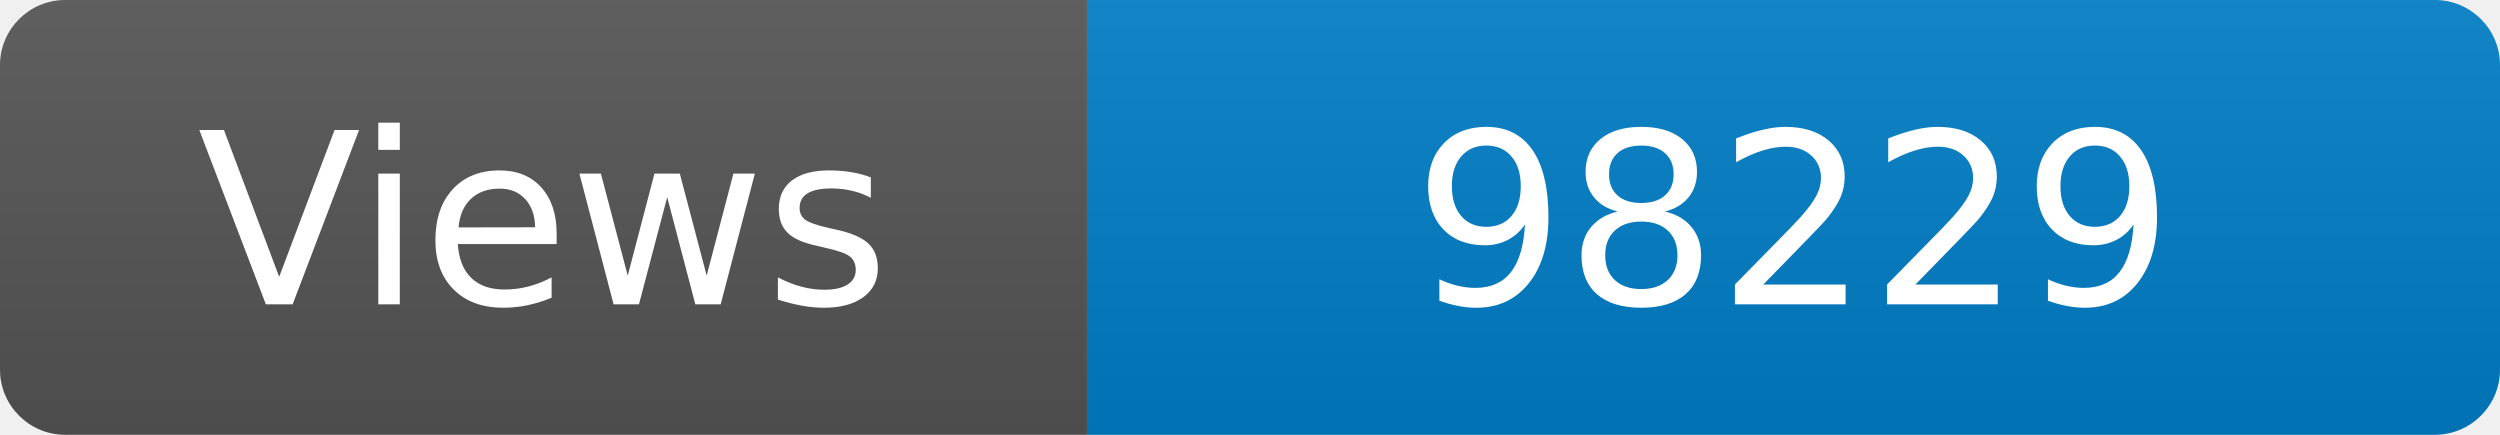
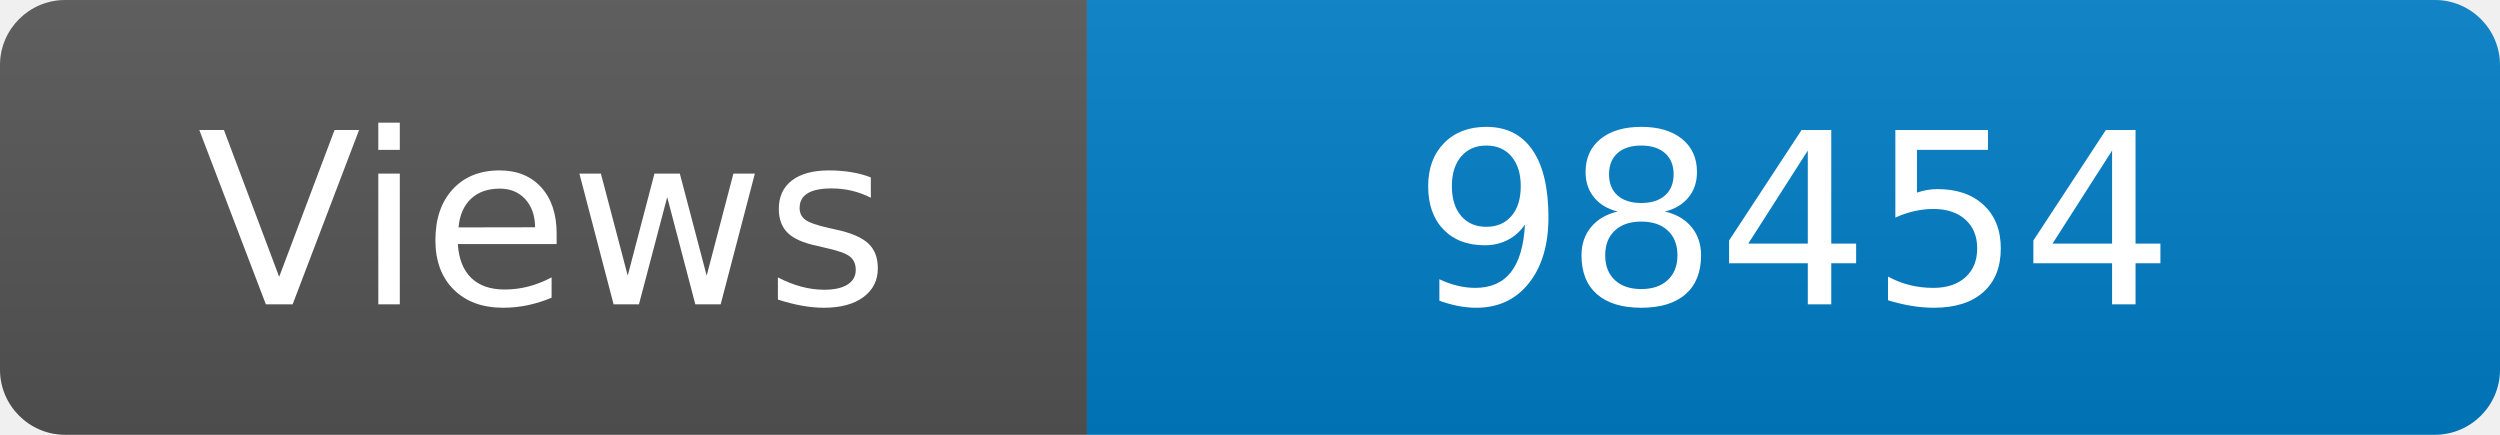
<svg xmlns="http://www.w3.org/2000/svg" width="115" height="20" role="img" aria-label="Maintained?: yes">
  <linearGradient id="s" x2="0" y2="100%">
    <stop offset="0" stop-color="#bbb" stop-opacity=".1" />
    <stop offset="1" stop-opacity=".1" />
  </linearGradient>
  <clipPath id="r">
    <rect width="115" height="20" rx="3" fill="#fff" />
  </clipPath>
  <g clip-path="url(#r)">
    <rect width="50" height="20" fill="#555" />
    <rect x="50" width="160" height="20" fill="#007ec6" />
    <rect width="115" height="20" fill="url(#s)" />
  </g>
  <g fill="#fff" text-anchor="middle" font-family="Verdana,Geneva,DejaVu Sans,sans-serif" font-size="110">
    <text x="250" y="140" transform="scale(.1)" fill="#fff">Views</text>
-     <text x="825" y="140" transform="scale(.1)" fill="#fff">98229</text>
+     <text x="825" y="140" transform="scale(.1)" fill="#fff">98454</text>
  </g>
</svg>
